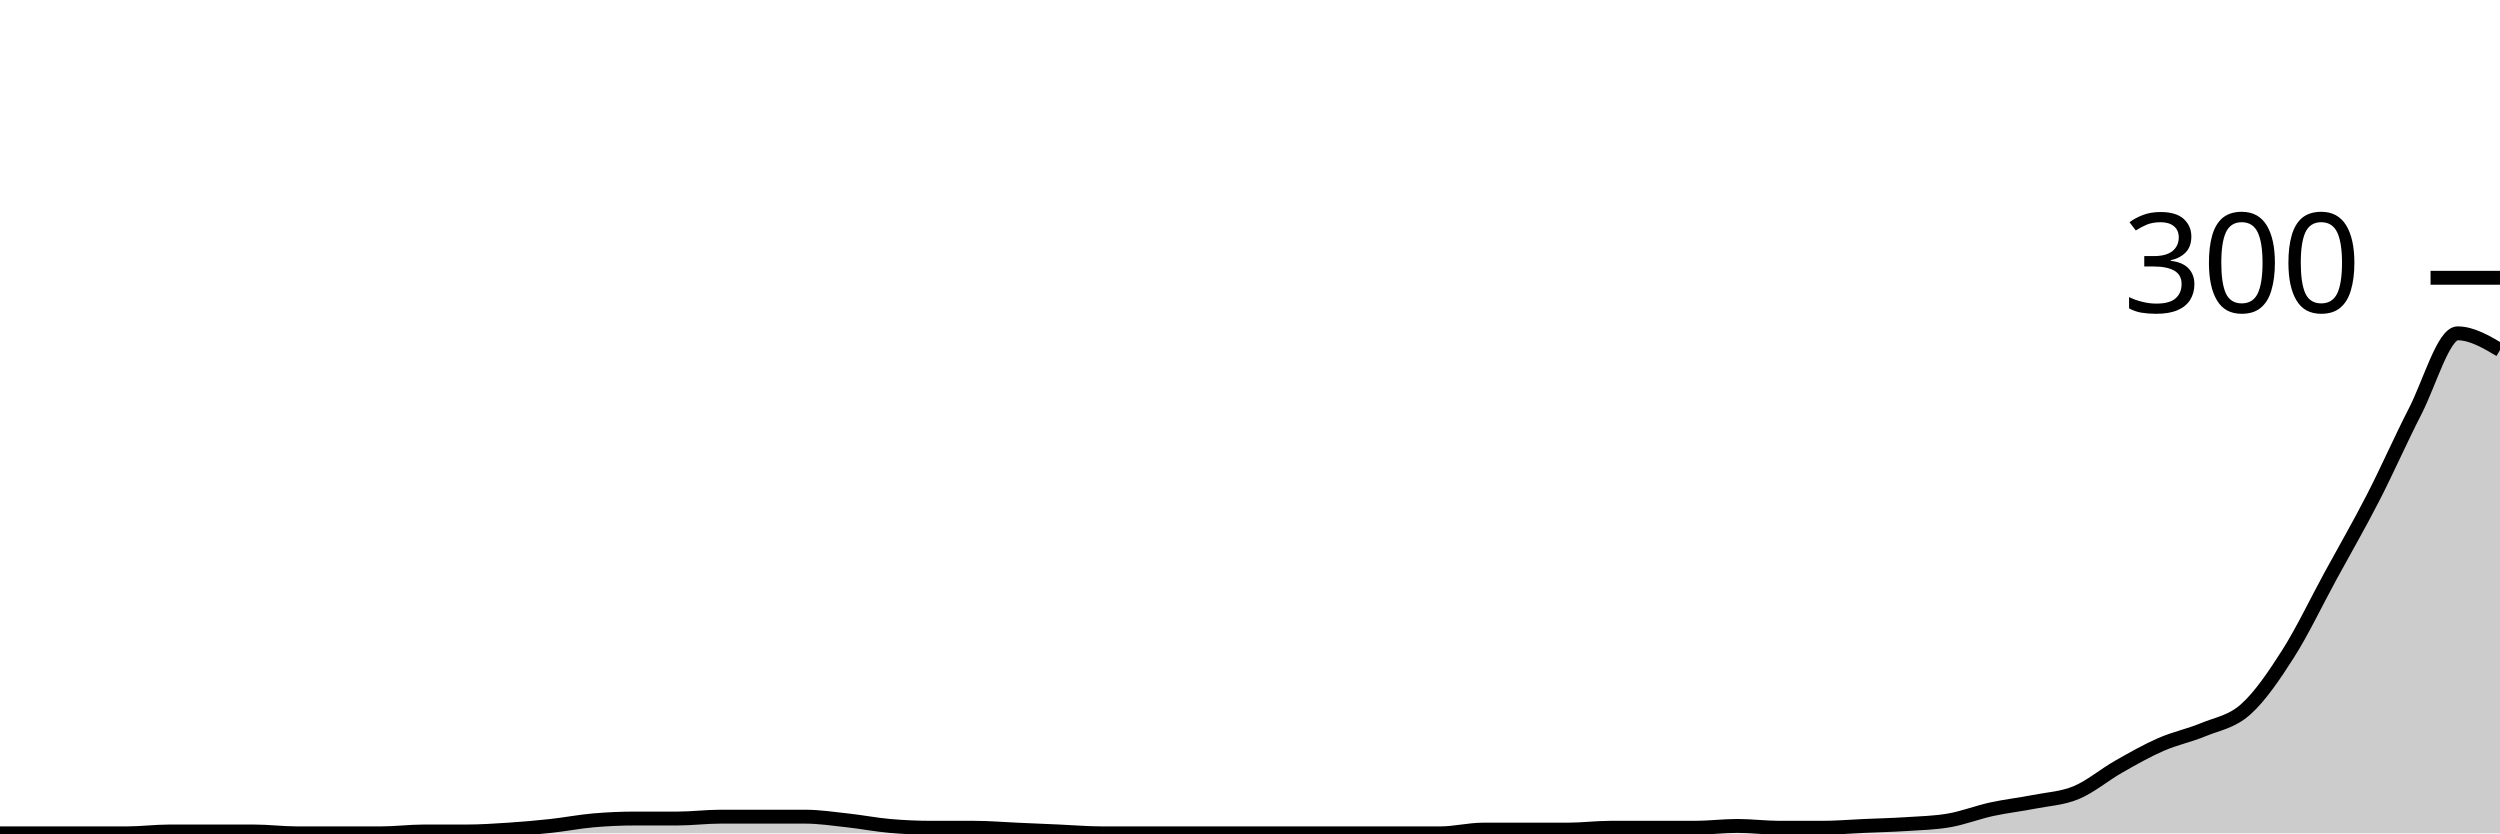
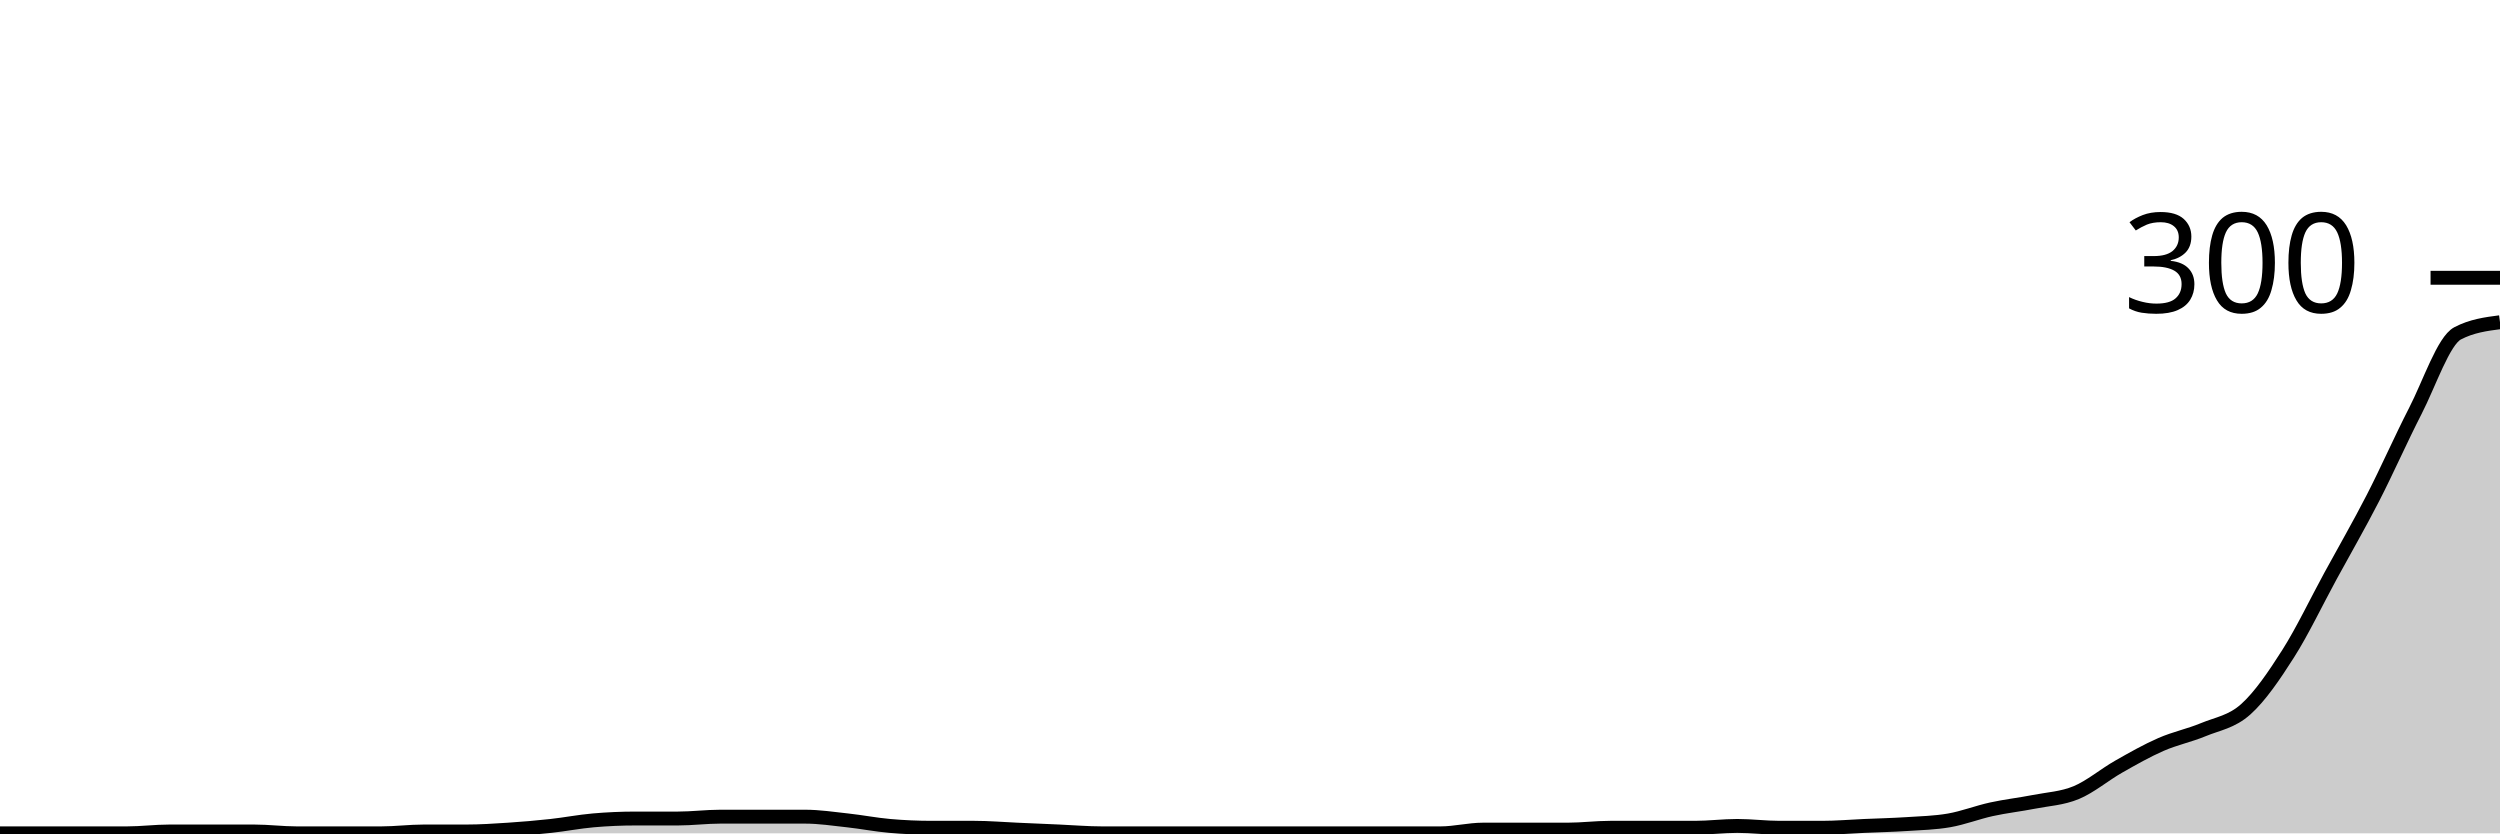
<svg xmlns="http://www.w3.org/2000/svg" viewBox="0 0 180 60">
  <g transform="translate(0,20)">
-     <path class="area" fill="rgba(0, 0, 0, 0.2)" d="M0,40C1.017,40,2.034,40,3.051,40C4.068,40,5.085,40,6.102,40C7.119,40,8.136,40,9.153,40C10.169,40,11.186,39.867,12.203,39.867C13.22,39.867,14.237,39.867,15.254,39.867C16.271,39.867,17.288,39.867,18.305,39.867C19.322,39.867,20.339,40,21.356,40C22.373,40,23.39,40,24.407,40C25.424,40,26.441,40,27.458,40C28.475,40,29.492,39.867,30.508,39.867C31.525,39.867,32.542,39.867,33.559,39.867C34.576,39.867,35.593,39.8,36.61,39.733C37.627,39.667,38.644,39.578,39.661,39.467C40.678,39.356,41.695,39.156,42.712,39.067C43.729,38.978,44.746,38.933,45.763,38.933C46.78,38.933,47.797,38.933,48.814,38.933C49.831,38.933,50.847,38.8,51.864,38.8C52.881,38.8,53.898,38.8,54.915,38.8C55.932,38.8,56.949,38.8,57.966,38.8C58.983,38.8,60,38.956,61.017,39.067C62.034,39.178,63.051,39.378,64.068,39.467C65.085,39.556,66.102,39.6,67.119,39.6C68.136,39.6,69.153,39.6,70.169,39.6C71.186,39.6,72.203,39.689,73.22,39.733C74.237,39.778,75.254,39.822,76.271,39.867C77.288,39.911,78.305,40,79.322,40C80.339,40,81.356,40,82.373,40C83.39,40,84.407,40,85.424,40C86.441,40,87.458,40,88.475,40C89.492,40,90.508,40,91.525,40C92.542,40,93.559,40,94.576,40C95.593,40,96.61,40,97.627,40C98.644,40,99.661,40,100.678,40C101.695,40,102.712,40,103.729,40C104.746,40,105.763,39.733,106.78,39.733C107.797,39.733,108.814,39.733,109.831,39.733C110.847,39.733,111.864,39.733,112.881,39.733C113.898,39.733,114.915,39.6,115.932,39.6C116.949,39.6,117.966,39.6,118.983,39.6C120,39.6,121.017,39.6,122.034,39.6C123.051,39.6,124.068,39.467,125.085,39.467C126.102,39.467,127.119,39.6,128.136,39.6C129.153,39.6,130.169,39.6,131.186,39.6C132.203,39.6,133.22,39.511,134.237,39.467C135.254,39.422,136.271,39.4,137.288,39.333C138.305,39.267,139.322,39.244,140.339,39.067C141.356,38.889,142.373,38.489,143.39,38.267C144.407,38.044,145.424,37.933,146.441,37.733C147.458,37.533,148.475,37.489,149.492,37.067C150.508,36.644,151.525,35.778,152.542,35.2C153.559,34.622,154.576,34.044,155.593,33.6C156.61,33.156,157.627,32.956,158.644,32.533C159.661,32.111,160.678,31.978,161.695,31.067C162.712,30.156,163.729,28.667,164.746,27.067C165.763,25.467,166.78,23.333,167.797,21.467C168.814,19.6,169.831,17.844,170.847,15.867C171.864,13.889,172.881,11.578,173.898,9.6C174.915,7.622,175.932,4,176.949,4C177.966,4,178.983,4.6,180,5.2L180,40C178.983,40,177.966,40,176.949,40C175.932,40,174.915,40,173.898,40C172.881,40,171.864,40,170.847,40C169.831,40,168.814,40,167.797,40C166.78,40,165.763,40,164.746,40C163.729,40,162.712,40,161.695,40C160.678,40,159.661,40,158.644,40C157.627,40,156.61,40,155.593,40C154.576,40,153.559,40,152.542,40C151.525,40,150.508,40,149.492,40C148.475,40,147.458,40,146.441,40C145.424,40,144.407,40,143.39,40C142.373,40,141.356,40,140.339,40C139.322,40,138.305,40,137.288,40C136.271,40,135.254,40,134.237,40C133.22,40,132.203,40,131.186,40C130.169,40,129.153,40,128.136,40C127.119,40,126.102,40,125.085,40C124.068,40,123.051,40,122.034,40C121.017,40,120,40,118.983,40C117.966,40,116.949,40,115.932,40C114.915,40,113.898,40,112.881,40C111.864,40,110.847,40,109.831,40C108.814,40,107.797,40,106.78,40C105.763,40,104.746,40,103.729,40C102.712,40,101.695,40,100.678,40C99.661,40,98.644,40,97.627,40C96.61,40,95.593,40,94.576,40C93.559,40,92.542,40,91.525,40C90.508,40,89.492,40,88.475,40C87.458,40,86.441,40,85.424,40C84.407,40,83.39,40,82.373,40C81.356,40,80.339,40,79.322,40C78.305,40,77.288,40,76.271,40C75.254,40,74.237,40,73.22,40C72.203,40,71.186,40,70.169,40C69.153,40,68.136,40,67.119,40C66.102,40,65.085,40,64.068,40C63.051,40,62.034,40,61.017,40C60,40,58.983,40,57.966,40C56.949,40,55.932,40,54.915,40C53.898,40,52.881,40,51.864,40C50.847,40,49.831,40,48.814,40C47.797,40,46.78,40,45.763,40C44.746,40,43.729,40,42.712,40C41.695,40,40.678,40,39.661,40C38.644,40,37.627,40,36.61,40C35.593,40,34.576,40,33.559,40C32.542,40,31.525,40,30.508,40C29.492,40,28.475,40,27.458,40C26.441,40,25.424,40,24.407,40C23.39,40,22.373,40,21.356,40C20.339,40,19.322,40,18.305,40C17.288,40,16.271,40,15.254,40C14.237,40,13.22,40,12.203,40C11.186,40,10.169,40,9.153,40C8.136,40,7.119,40,6.102,40C5.085,40,4.068,40,3.051,40C2.034,40,1.017,40,0,40Z" />
-     <path class="line" stroke="black" fill="none" d="M0,40C1.017,40,2.034,40,3.051,40C4.068,40,5.085,40,6.102,40C7.119,40,8.136,40,9.153,40C10.169,40,11.186,39.867,12.203,39.867C13.22,39.867,14.237,39.867,15.254,39.867C16.271,39.867,17.288,39.867,18.305,39.867C19.322,39.867,20.339,40,21.356,40C22.373,40,23.39,40,24.407,40C25.424,40,26.441,40,27.458,40C28.475,40,29.492,39.867,30.508,39.867C31.525,39.867,32.542,39.867,33.559,39.867C34.576,39.867,35.593,39.8,36.61,39.733C37.627,39.667,38.644,39.578,39.661,39.467C40.678,39.356,41.695,39.156,42.712,39.067C43.729,38.978,44.746,38.933,45.763,38.933C46.78,38.933,47.797,38.933,48.814,38.933C49.831,38.933,50.847,38.8,51.864,38.8C52.881,38.8,53.898,38.8,54.915,38.8C55.932,38.8,56.949,38.8,57.966,38.8C58.983,38.8,60,38.956,61.017,39.067C62.034,39.178,63.051,39.378,64.068,39.467C65.085,39.556,66.102,39.6,67.119,39.6C68.136,39.6,69.153,39.6,70.169,39.6C71.186,39.6,72.203,39.689,73.22,39.733C74.237,39.778,75.254,39.822,76.271,39.867C77.288,39.911,78.305,40,79.322,40C80.339,40,81.356,40,82.373,40C83.39,40,84.407,40,85.424,40C86.441,40,87.458,40,88.475,40C89.492,40,90.508,40,91.525,40C92.542,40,93.559,40,94.576,40C95.593,40,96.61,40,97.627,40C98.644,40,99.661,40,100.678,40C101.695,40,102.712,40,103.729,40C104.746,40,105.763,39.733,106.78,39.733C107.797,39.733,108.814,39.733,109.831,39.733C110.847,39.733,111.864,39.733,112.881,39.733C113.898,39.733,114.915,39.6,115.932,39.6C116.949,39.6,117.966,39.6,118.983,39.6C120,39.6,121.017,39.6,122.034,39.6C123.051,39.6,124.068,39.467,125.085,39.467C126.102,39.467,127.119,39.6,128.136,39.6C129.153,39.6,130.169,39.6,131.186,39.6C132.203,39.6,133.22,39.511,134.237,39.467C135.254,39.422,136.271,39.4,137.288,39.333C138.305,39.267,139.322,39.244,140.339,39.067C141.356,38.889,142.373,38.489,143.39,38.267C144.407,38.044,145.424,37.933,146.441,37.733C147.458,37.533,148.475,37.489,149.492,37.067C150.508,36.644,151.525,35.778,152.542,35.2C153.559,34.622,154.576,34.044,155.593,33.6C156.61,33.156,157.627,32.956,158.644,32.533C159.661,32.111,160.678,31.978,161.695,31.067C162.712,30.156,163.729,28.667,164.746,27.067C165.763,25.467,166.78,23.333,167.797,21.467C168.814,19.6,169.831,17.844,170.847,15.867C171.864,13.889,172.881,11.578,173.898,9.6C174.915,7.622,175.932,4,176.949,4C177.966,4,178.983,4.6,180,5.2" />
+     <path class="area" fill="rgba(0, 0, 0, 0.2)" d="M0,40C1.017,40,2.034,40,3.051,40C4.068,40,5.085,40,6.102,40C7.119,40,8.136,40,9.153,40C10.169,40,11.186,39.867,12.203,39.867C13.22,39.867,14.237,39.867,15.254,39.867C16.271,39.867,17.288,39.867,18.305,39.867C19.322,39.867,20.339,40,21.356,40C22.373,40,23.39,40,24.407,40C25.424,40,26.441,40,27.458,40C28.475,40,29.492,39.867,30.508,39.867C31.525,39.867,32.542,39.867,33.559,39.867C34.576,39.867,35.593,39.8,36.61,39.733C37.627,39.667,38.644,39.578,39.661,39.467C40.678,39.356,41.695,39.156,42.712,39.067C43.729,38.978,44.746,38.933,45.763,38.933C46.78,38.933,47.797,38.933,48.814,38.933C49.831,38.933,50.847,38.8,51.864,38.8C52.881,38.8,53.898,38.8,54.915,38.8C55.932,38.8,56.949,38.8,57.966,38.8C58.983,38.8,60,38.956,61.017,39.067C62.034,39.178,63.051,39.378,64.068,39.467C65.085,39.556,66.102,39.6,67.119,39.6C68.136,39.6,69.153,39.6,70.169,39.6C71.186,39.6,72.203,39.689,73.22,39.733C74.237,39.778,75.254,39.822,76.271,39.867C77.288,39.911,78.305,40,79.322,40C80.339,40,81.356,40,82.373,40C83.39,40,84.407,40,85.424,40C86.441,40,87.458,40,88.475,40C89.492,40,90.508,40,91.525,40C92.542,40,93.559,40,94.576,40C95.593,40,96.61,40,97.627,40C98.644,40,99.661,40,100.678,40C101.695,40,102.712,40,103.729,40C104.746,40,105.763,39.733,106.78,39.733C107.797,39.733,108.814,39.733,109.831,39.733C110.847,39.733,111.864,39.733,112.881,39.733C113.898,39.733,114.915,39.6,115.932,39.6C116.949,39.6,117.966,39.6,118.983,39.6C120,39.6,121.017,39.6,122.034,39.6C123.051,39.6,124.068,39.467,125.085,39.467C126.102,39.467,127.119,39.6,128.136,39.6C129.153,39.6,130.169,39.6,131.186,39.6C132.203,39.6,133.22,39.511,134.237,39.467C135.254,39.422,136.271,39.4,137.288,39.333C138.305,39.267,139.322,39.244,140.339,39.067C141.356,38.889,142.373,38.489,143.39,38.267C144.407,38.044,145.424,37.933,146.441,37.733C147.458,37.533,148.475,37.489,149.492,37.067C150.508,36.644,151.525,35.778,152.542,35.2C153.559,34.622,154.576,34.044,155.593,33.6C156.61,33.156,157.627,32.956,158.644,32.533C159.661,32.111,160.678,31.978,161.695,31.067C162.712,30.156,163.729,28.667,164.746,27.067C165.763,25.467,166.78,23.333,167.797,21.467C168.814,19.6,169.831,17.844,170.847,15.867C171.864,13.889,172.881,11.578,173.898,9.6C174.915,7.622,175.932,4.533,176.949,4C177.966,3.467,178.983,3.333,180,3.2L180,40C178.983,40,177.966,40,176.949,40C175.932,40,174.915,40,173.898,40C172.881,40,171.864,40,170.847,40C169.831,40,168.814,40,167.797,40C166.78,40,165.763,40,164.746,40C163.729,40,162.712,40,161.695,40C160.678,40,159.661,40,158.644,40C157.627,40,156.61,40,155.593,40C154.576,40,153.559,40,152.542,40C151.525,40,150.508,40,149.492,40C148.475,40,147.458,40,146.441,40C145.424,40,144.407,40,143.39,40C142.373,40,141.356,40,140.339,40C139.322,40,138.305,40,137.288,40C136.271,40,135.254,40,134.237,40C133.22,40,132.203,40,131.186,40C130.169,40,129.153,40,128.136,40C127.119,40,126.102,40,125.085,40C124.068,40,123.051,40,122.034,40C121.017,40,120,40,118.983,40C117.966,40,116.949,40,115.932,40C114.915,40,113.898,40,112.881,40C111.864,40,110.847,40,109.831,40C108.814,40,107.797,40,106.78,40C105.763,40,104.746,40,103.729,40C102.712,40,101.695,40,100.678,40C99.661,40,98.644,40,97.627,40C96.61,40,95.593,40,94.576,40C93.559,40,92.542,40,91.525,40C90.508,40,89.492,40,88.475,40C87.458,40,86.441,40,85.424,40C84.407,40,83.39,40,82.373,40C81.356,40,80.339,40,79.322,40C78.305,40,77.288,40,76.271,40C75.254,40,74.237,40,73.22,40C72.203,40,71.186,40,70.169,40C69.153,40,68.136,40,67.119,40C66.102,40,65.085,40,64.068,40C63.051,40,62.034,40,61.017,40C60,40,58.983,40,57.966,40C56.949,40,55.932,40,54.915,40C53.898,40,52.881,40,51.864,40C50.847,40,49.831,40,48.814,40C47.797,40,46.78,40,45.763,40C44.746,40,43.729,40,42.712,40C41.695,40,40.678,40,39.661,40C38.644,40,37.627,40,36.61,40C35.593,40,34.576,40,33.559,40C32.542,40,31.525,40,30.508,40C29.492,40,28.475,40,27.458,40C26.441,40,25.424,40,24.407,40C23.39,40,22.373,40,21.356,40C20.339,40,19.322,40,18.305,40C17.288,40,16.271,40,15.254,40C14.237,40,13.22,40,12.203,40C11.186,40,10.169,40,9.153,40C8.136,40,7.119,40,6.102,40C5.085,40,4.068,40,3.051,40C2.034,40,1.017,40,0,40Z" />
+     <path class="line" stroke="black" fill="none" d="M0,40C1.017,40,2.034,40,3.051,40C4.068,40,5.085,40,6.102,40C7.119,40,8.136,40,9.153,40C10.169,40,11.186,39.867,12.203,39.867C13.22,39.867,14.237,39.867,15.254,39.867C16.271,39.867,17.288,39.867,18.305,39.867C19.322,39.867,20.339,40,21.356,40C22.373,40,23.39,40,24.407,40C25.424,40,26.441,40,27.458,40C28.475,40,29.492,39.867,30.508,39.867C31.525,39.867,32.542,39.867,33.559,39.867C34.576,39.867,35.593,39.8,36.61,39.733C37.627,39.667,38.644,39.578,39.661,39.467C40.678,39.356,41.695,39.156,42.712,39.067C43.729,38.978,44.746,38.933,45.763,38.933C46.78,38.933,47.797,38.933,48.814,38.933C49.831,38.933,50.847,38.8,51.864,38.8C52.881,38.8,53.898,38.8,54.915,38.8C55.932,38.8,56.949,38.8,57.966,38.8C58.983,38.8,60,38.956,61.017,39.067C62.034,39.178,63.051,39.378,64.068,39.467C65.085,39.556,66.102,39.6,67.119,39.6C68.136,39.6,69.153,39.6,70.169,39.6C71.186,39.6,72.203,39.689,73.22,39.733C74.237,39.778,75.254,39.822,76.271,39.867C77.288,39.911,78.305,40,79.322,40C80.339,40,81.356,40,82.373,40C83.39,40,84.407,40,85.424,40C86.441,40,87.458,40,88.475,40C89.492,40,90.508,40,91.525,40C92.542,40,93.559,40,94.576,40C95.593,40,96.61,40,97.627,40C98.644,40,99.661,40,100.678,40C101.695,40,102.712,40,103.729,40C104.746,40,105.763,39.733,106.78,39.733C107.797,39.733,108.814,39.733,109.831,39.733C110.847,39.733,111.864,39.733,112.881,39.733C113.898,39.733,114.915,39.6,115.932,39.6C116.949,39.6,117.966,39.6,118.983,39.6C120,39.6,121.017,39.6,122.034,39.6C123.051,39.6,124.068,39.467,125.085,39.467C126.102,39.467,127.119,39.6,128.136,39.6C129.153,39.6,130.169,39.6,131.186,39.6C132.203,39.6,133.22,39.511,134.237,39.467C135.254,39.422,136.271,39.4,137.288,39.333C138.305,39.267,139.322,39.244,140.339,39.067C141.356,38.889,142.373,38.489,143.39,38.267C144.407,38.044,145.424,37.933,146.441,37.733C147.458,37.533,148.475,37.489,149.492,37.067C150.508,36.644,151.525,35.778,152.542,35.2C153.559,34.622,154.576,34.044,155.593,33.6C156.61,33.156,157.627,32.956,158.644,32.533C159.661,32.111,160.678,31.978,161.695,31.067C162.712,30.156,163.729,28.667,164.746,27.067C165.763,25.467,166.78,23.333,167.797,21.467C168.814,19.6,169.831,17.844,170.847,15.867C171.864,13.889,172.881,11.578,173.898,9.6C174.915,7.622,175.932,4.533,176.949,4C177.966,3.467,178.983,3.333,180,3.2" />
    <path class="axis-ceiling" stroke-width="1" stroke="black" fill="none" d="M175,0L180,0" />
    <text class="axis-ceiling-label" font-family="sans-serif" text-anchor="end" font-size="10px" x="170" y="2.5">300</text>
  </g>
</svg>
